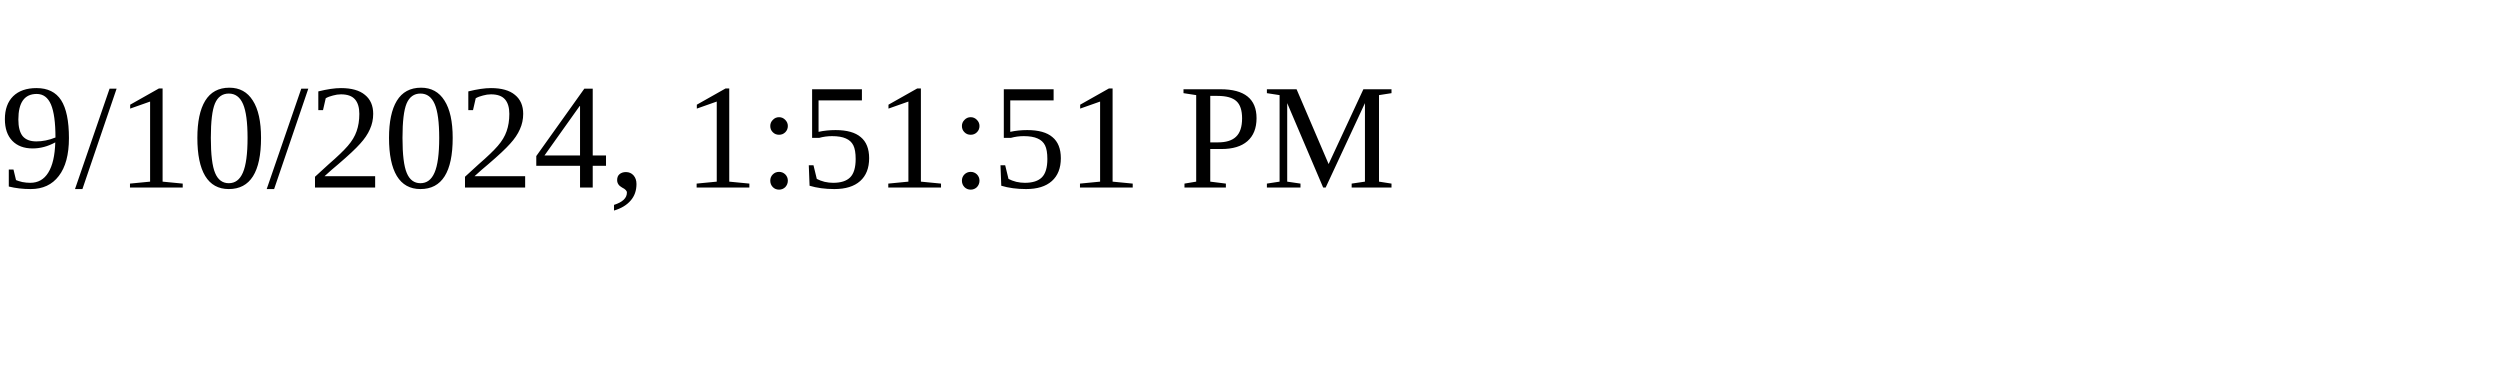
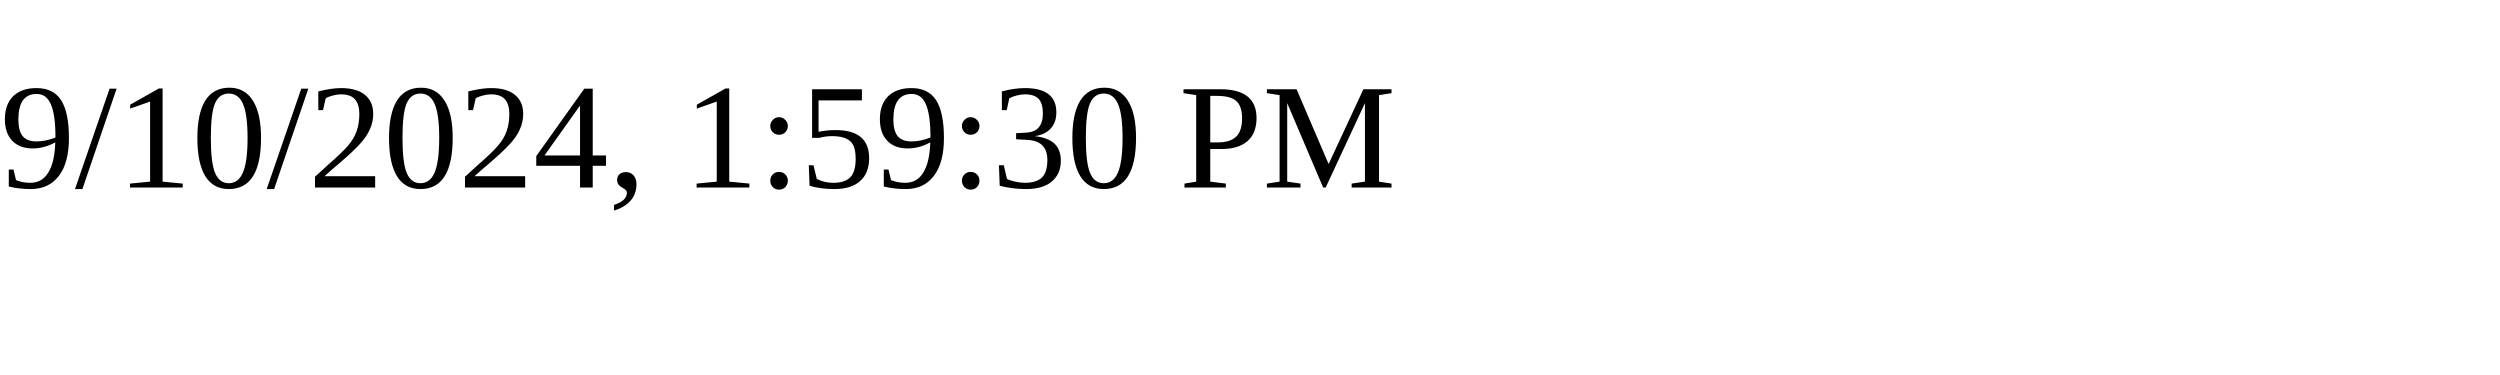
<svg xmlns="http://www.w3.org/2000/svg" height="30" width="200">
-   <text x="0" y="15">9/10/2024, 1:51:51 PM</text>
+   <text x="0" y="15">9/10/2024, 1:59:30 PM</text>
</svg>
